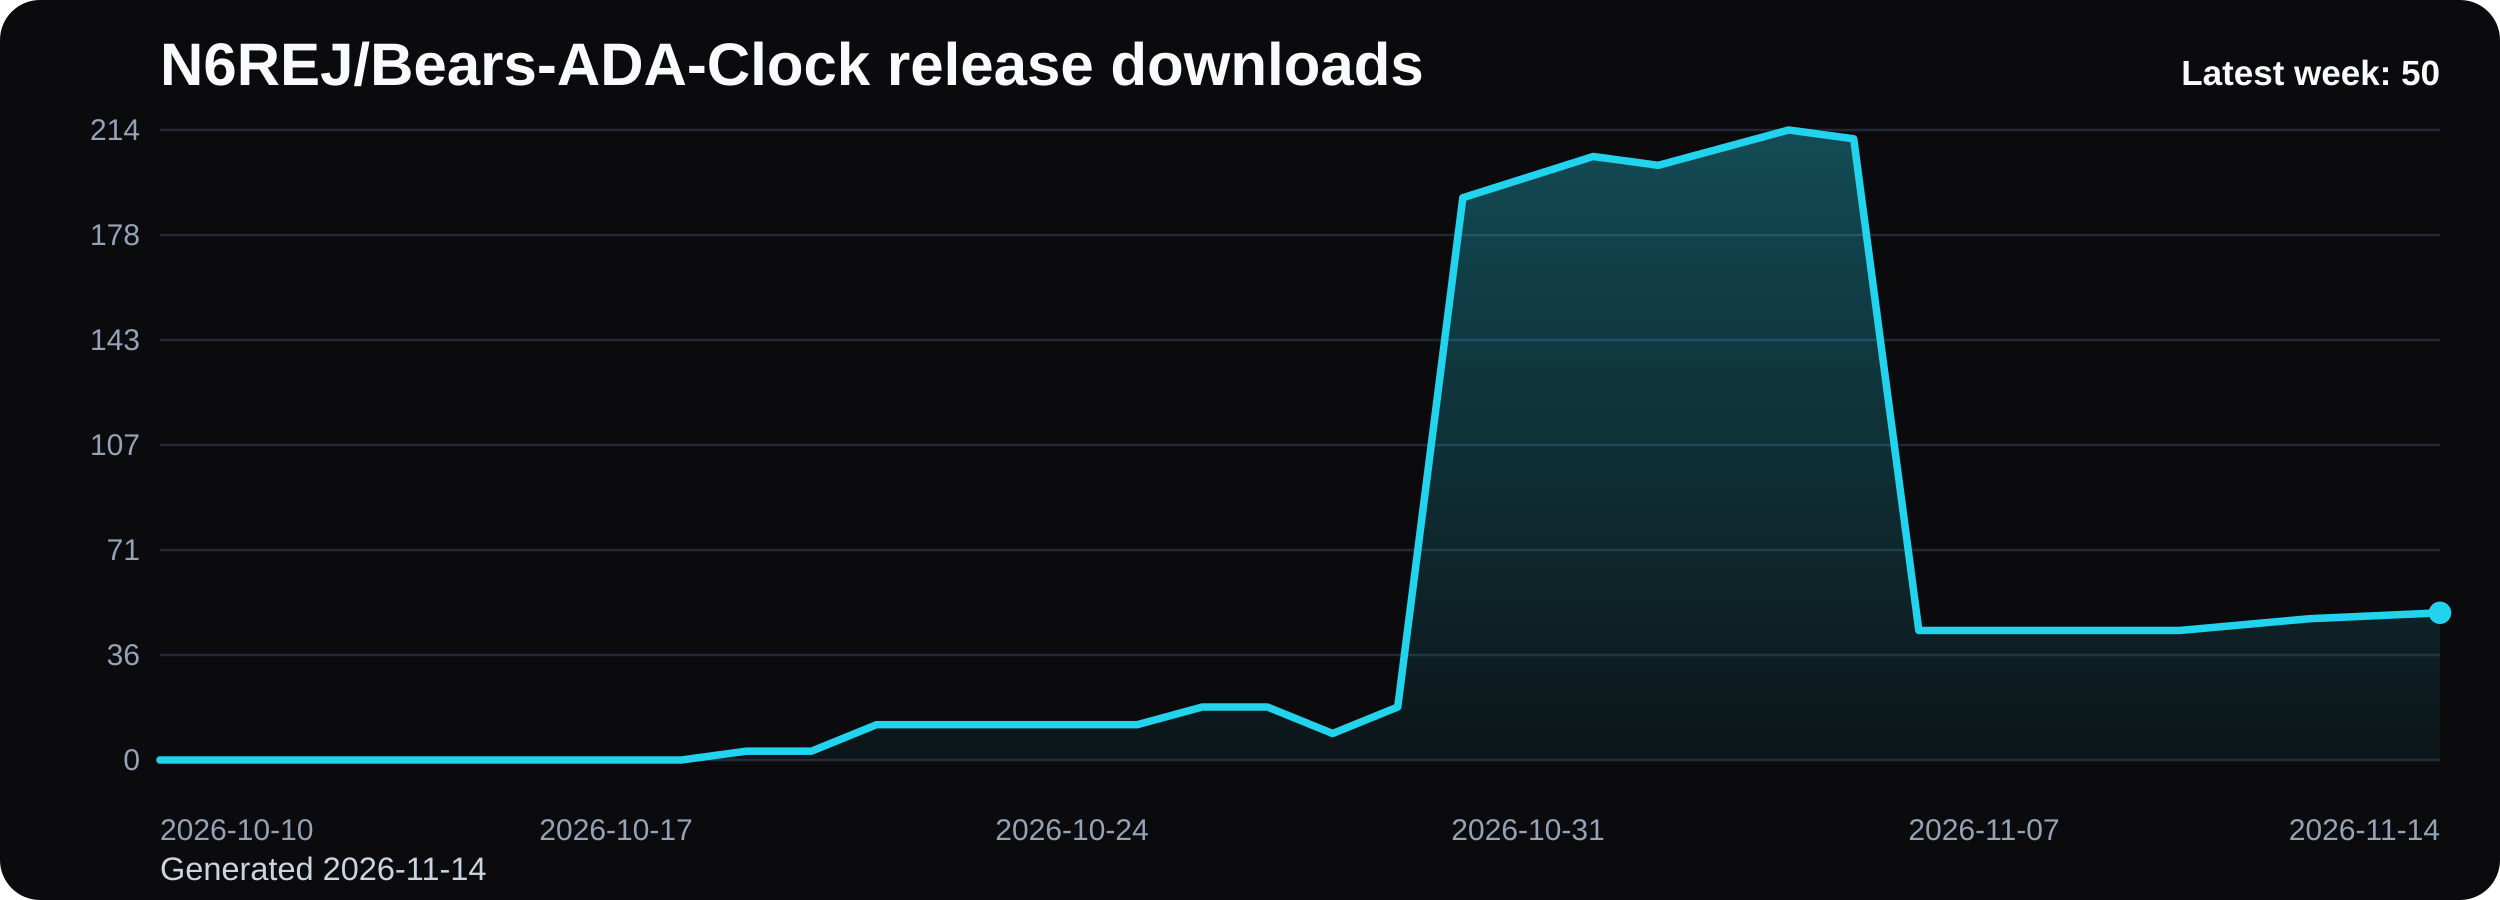
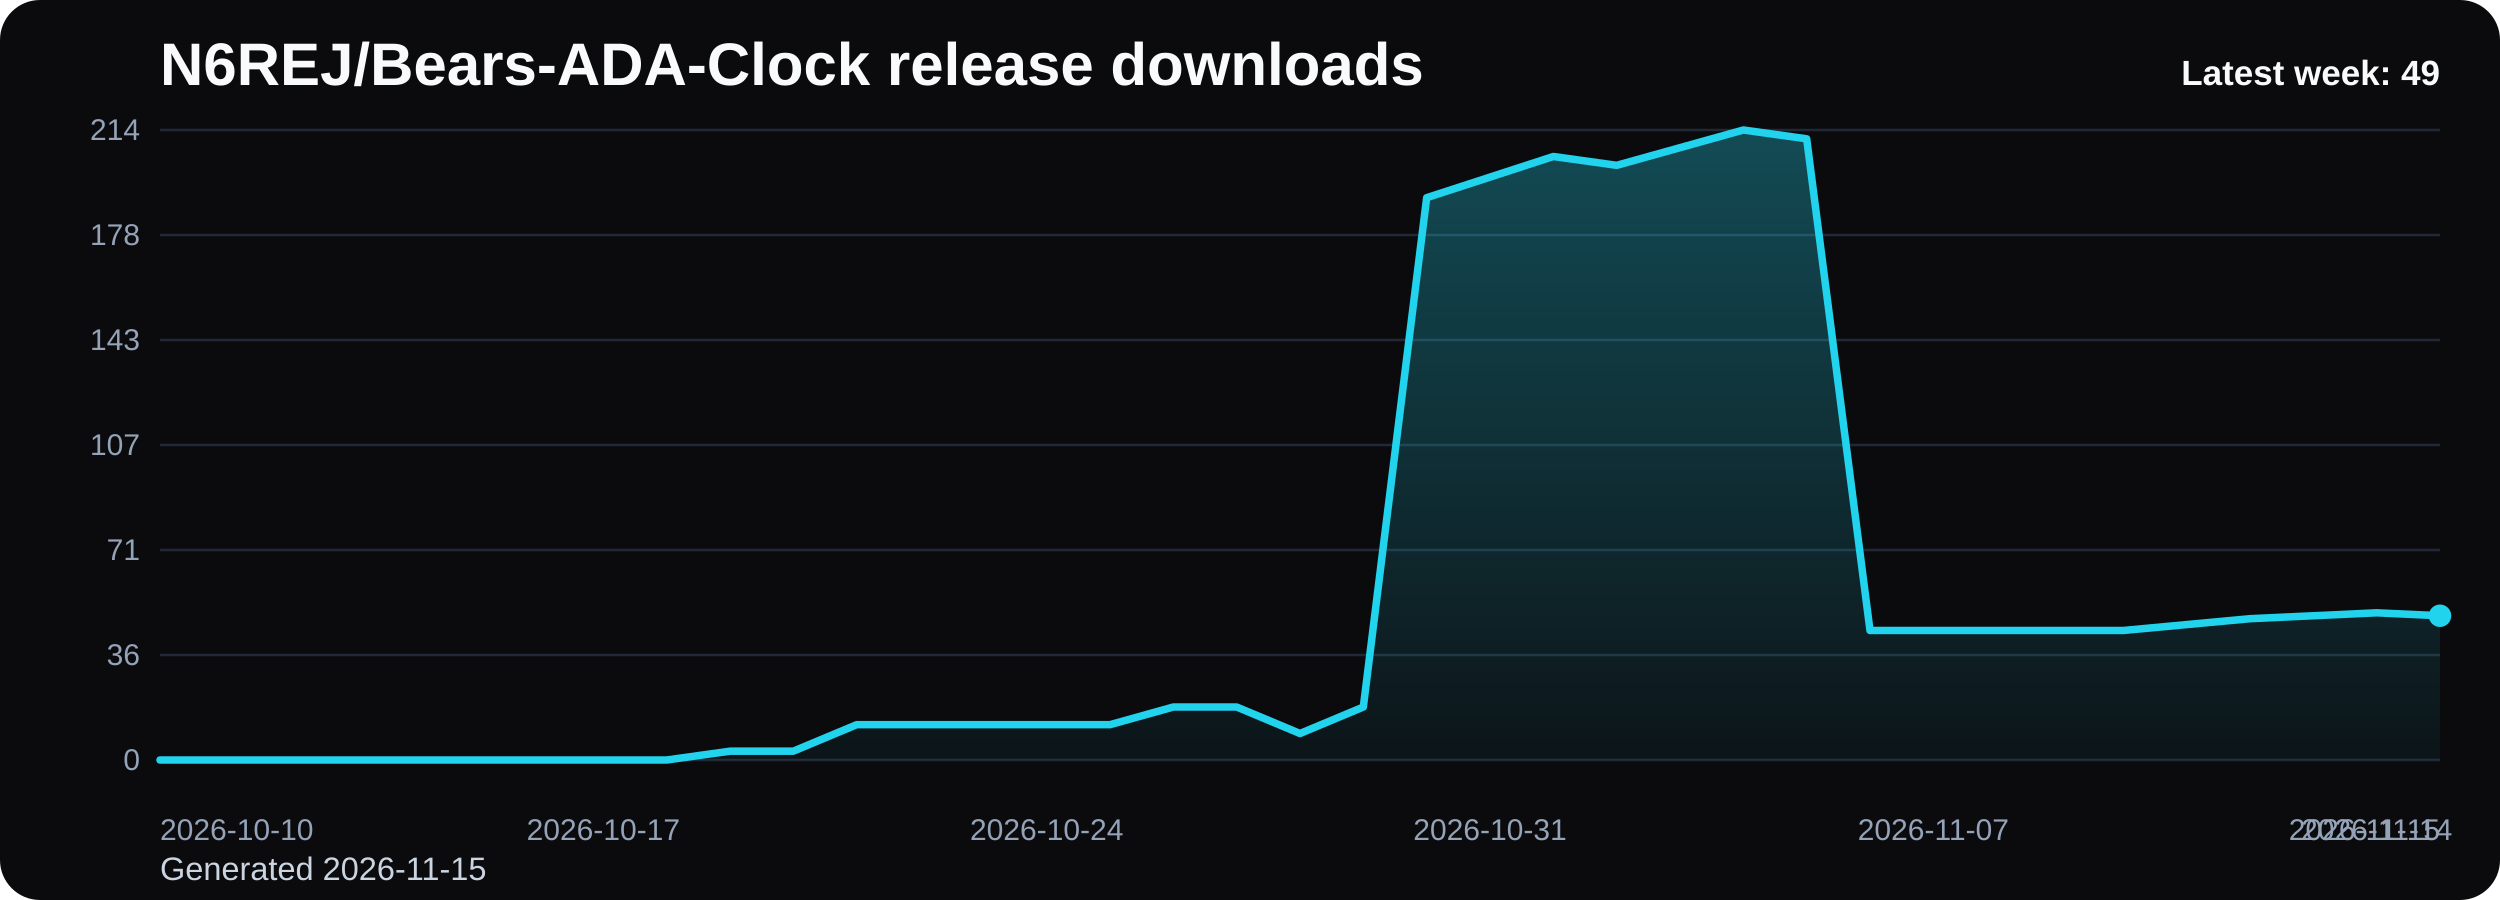
<svg xmlns="http://www.w3.org/2000/svg" viewBox="0 0 1000 360" role="img" aria-label="N6REJ/Bears-ADA-Clock release downloads chart">
  <defs>
    <linearGradient id="fill-weekly-black" x1="0" y1="0" x2="0" y2="1">
      <stop offset="0%" stop-color="#22d3ee" stop-opacity="0.32" />
      <stop offset="100%" stop-color="#22d3ee" stop-opacity="0.05" />
    </linearGradient>
    <style>
      .bg { fill: #0b0b0d; }
      .title { font: 700 24px Arial, sans-serif; fill: #f8fafc; }
      .sub { font: 400 13px Arial, sans-serif; fill: #cbd5e1; }
      .grid { stroke: #1f2937; stroke-width: 1; }
      .axis { font: 400 12px Arial, sans-serif; fill: #94a3b8; }
      .line { fill: none; stroke: #22d3ee; stroke-width: 3; stroke-linecap: round; stroke-linejoin: round; }
      .dot { fill: #22d3ee; }
      .value { font: 600 11px Arial, sans-serif; fill: #cbd5e1; }
      .latest { font: 700 14px Arial, sans-serif; fill: #f8fafc; }
    </style>
  </defs>
  <rect class="bg" x="0" y="0" width="1000" height="360" rx="16" />
  <text class="title" x="64" y="34">N6REJ/Bears-ADA-Clock release downloads</text>
-   <text class="sub" x="64" y="352">Generated 2026-11-14</text>
+   <text class="sub" x="64" y="352">Generated 2026-11-15</text>
  <line x1="64" y1="52.00" x2="976" y2="52.00" class="grid" />
  <text x="56" y="56.00" text-anchor="end" class="axis">214</text>
  <line x1="64" y1="94.00" x2="976" y2="94.00" class="grid" />
  <text x="56" y="98.00" text-anchor="end" class="axis">178</text>
  <line x1="64" y1="136.00" x2="976" y2="136.00" class="grid" />
  <text x="56" y="140.00" text-anchor="end" class="axis">143</text>
  <line x1="64" y1="178.00" x2="976" y2="178.00" class="grid" />
  <text x="56" y="182.00" text-anchor="end" class="axis">107</text>
  <line x1="64" y1="220.00" x2="976" y2="220.00" class="grid" />
  <text x="56" y="224.00" text-anchor="end" class="axis">71</text>
  <line x1="64" y1="262.00" x2="976" y2="262.00" class="grid" />
  <text x="56" y="266.00" text-anchor="end" class="axis">36</text>
  <line x1="64" y1="304.00" x2="976" y2="304.00" class="grid" />
  <text x="56" y="308.00" text-anchor="end" class="axis">0</text>
-   <path d="M 64.00 304 L 64.00 304.00 L 90.06 304.00 L 116.11 304.00 L 142.17 304.00 L 168.23 304.00 L 194.29 304.00 L 220.34 304.00 L 246.40 304.00 L 272.46 304.00 L 298.51 300.47 L 324.57 300.47 L 350.63 289.87 L 376.69 289.87 L 402.74 289.87 L 428.80 289.87 L 454.86 289.87 L 480.91 282.80 L 506.97 282.80 L 533.03 293.40 L 559.09 282.80 L 585.14 79.08 L 611.20 70.84 L 637.26 62.60 L 663.31 66.13 L 689.37 59.07 L 715.43 52.00 L 741.49 55.53 L 767.54 252.19 L 793.60 252.19 L 819.66 252.19 L 845.71 252.19 L 871.77 252.19 L 897.83 249.83 L 923.89 247.48 L 949.94 246.30 L 976.00 245.12 L 976.00 304 Z" fill="url(#fill-weekly-black)" />
-   <polyline class="line" points="64.00,304.00 90.06,304.00 116.11,304.00 142.17,304.00 168.23,304.00 194.29,304.00 220.34,304.00 246.40,304.00 272.46,304.00 298.51,300.47 324.57,300.47 350.63,289.87 376.69,289.87 402.74,289.87 428.80,289.87 454.86,289.87 480.91,282.80 506.97,282.80 533.03,293.40 559.09,282.80 585.14,79.08 611.20,70.84 637.26,62.60 663.31,66.13 689.37,59.07 715.43,52.00 741.49,55.53 767.54,252.19 793.60,252.19 819.66,252.19 845.71,252.19 871.77,252.19 897.83,249.83 923.89,247.48 949.94,246.30 976.00,245.12" />
-   <circle class="dot" cx="976.00" cy="245.12" r="4.5" />
+   <path d="M 64.00 304 L 64.00 304.00 L 89.33 304.00 L 114.67 304.00 L 140.00 304.00 L 165.33 304.00 L 190.67 304.00 L 216.00 304.00 L 241.33 304.00 L 266.67 304.00 L 292.00 300.47 L 317.33 300.47 L 342.67 289.87 L 368.00 289.87 L 393.33 289.87 L 418.67 289.87 L 444.00 289.87 L 469.33 282.80 L 494.67 282.80 L 520.00 293.40 L 545.33 282.80 L 570.67 79.08 L 596.00 70.84 L 621.33 62.60 L 646.67 66.13 L 672.00 59.07 L 697.33 52.00 L 722.67 55.53 L 748.00 252.19 L 773.33 252.19 L 798.67 252.19 L 824.00 252.19 L 849.33 252.19 L 874.67 249.83 L 900.00 247.48 L 925.33 246.30 L 950.67 245.12 L 976.00 246.30 L 976.00 304 Z" fill="url(#fill-weekly-black)" />
+   <polyline class="line" points="64.00,304.00 89.33,304.00 114.67,304.00 140.00,304.00 165.33,304.00 190.67,304.00 216.00,304.00 241.33,304.00 266.67,304.00 292.00,300.47 317.33,300.47 342.67,289.87 368.00,289.87 393.33,289.87 418.67,289.87 444.00,289.87 469.33,282.80 494.67,282.80 520.00,293.40 545.33,282.80 570.67,79.08 596.00,70.84 621.33,62.60 646.67,66.13 672.00,59.07 697.33,52.00 722.67,55.53 748.00,252.19 773.33,252.19 798.67,252.19 824.00,252.19 849.33,252.19 874.67,249.83 900.00,247.48 925.33,246.30 950.67,245.12 976.00,246.30" />
+   <circle class="dot" cx="976.00" cy="246.30" r="4.5" />
  <text class="axis" x="64.00" y="336" text-anchor="start">2026-10-10</text>
-   <text class="axis" x="246.40" y="336" text-anchor="middle">2026-10-17</text>
-   <text class="axis" x="428.80" y="336" text-anchor="middle">2026-10-24</text>
-   <text class="axis" x="611.20" y="336" text-anchor="middle">2026-10-31</text>
-   <text class="axis" x="793.60" y="336" text-anchor="middle">2026-11-07</text>
-   <text class="axis" x="976.00" y="336" text-anchor="end">2026-11-14</text>
-   <text class="latest" x="976" y="34" text-anchor="end">Latest week: 50</text>
+   <text class="axis" x="241.33" y="336" text-anchor="middle">2026-10-17</text>
+   <text class="axis" x="418.67" y="336" text-anchor="middle">2026-10-24</text>
+   <text class="axis" x="596.00" y="336" text-anchor="middle">2026-10-31</text>
+   <text class="axis" x="773.33" y="336" text-anchor="middle">2026-11-07</text>
+   <text class="axis" x="950.67" y="336" text-anchor="middle">2026-11-14</text>
+   <text class="axis" x="976.00" y="336" text-anchor="end">2026-11-15</text>
+   <text class="latest" x="976" y="34" text-anchor="end">Latest week: 49</text>
</svg>
